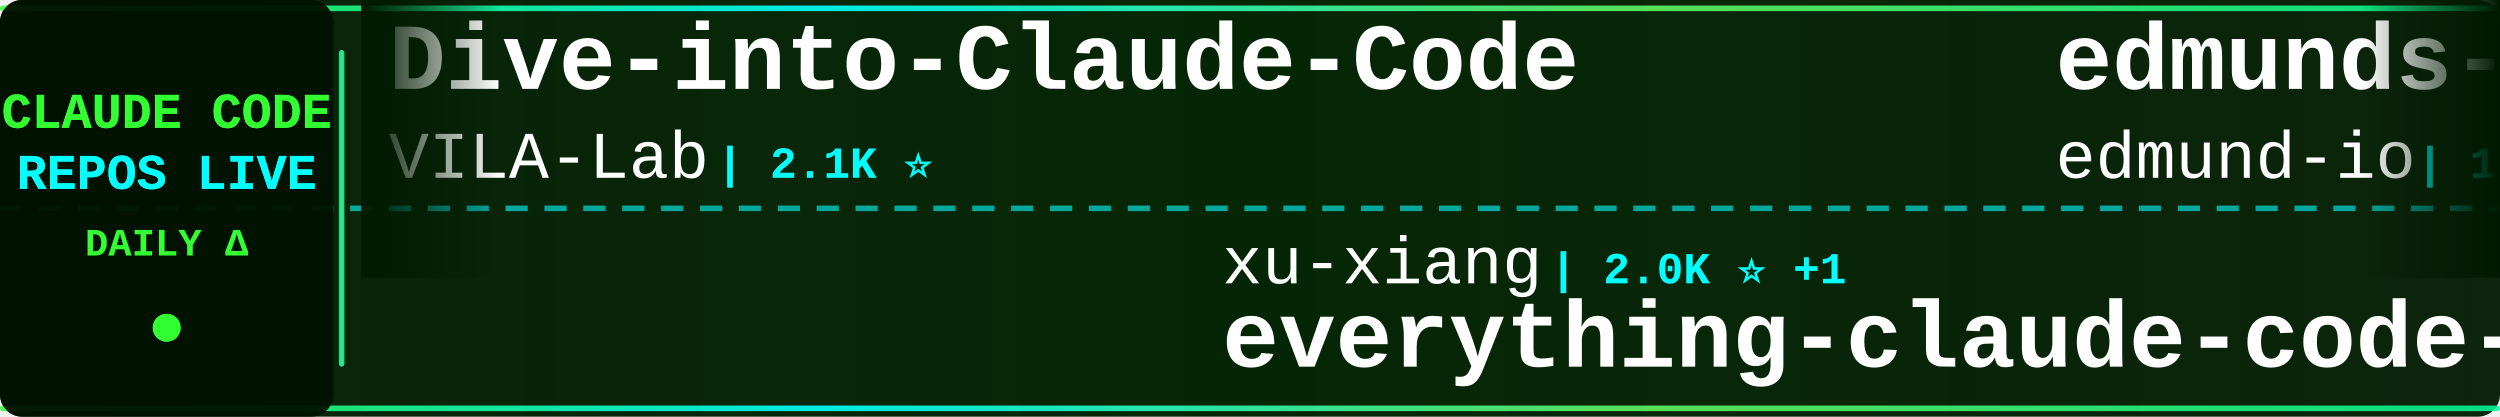
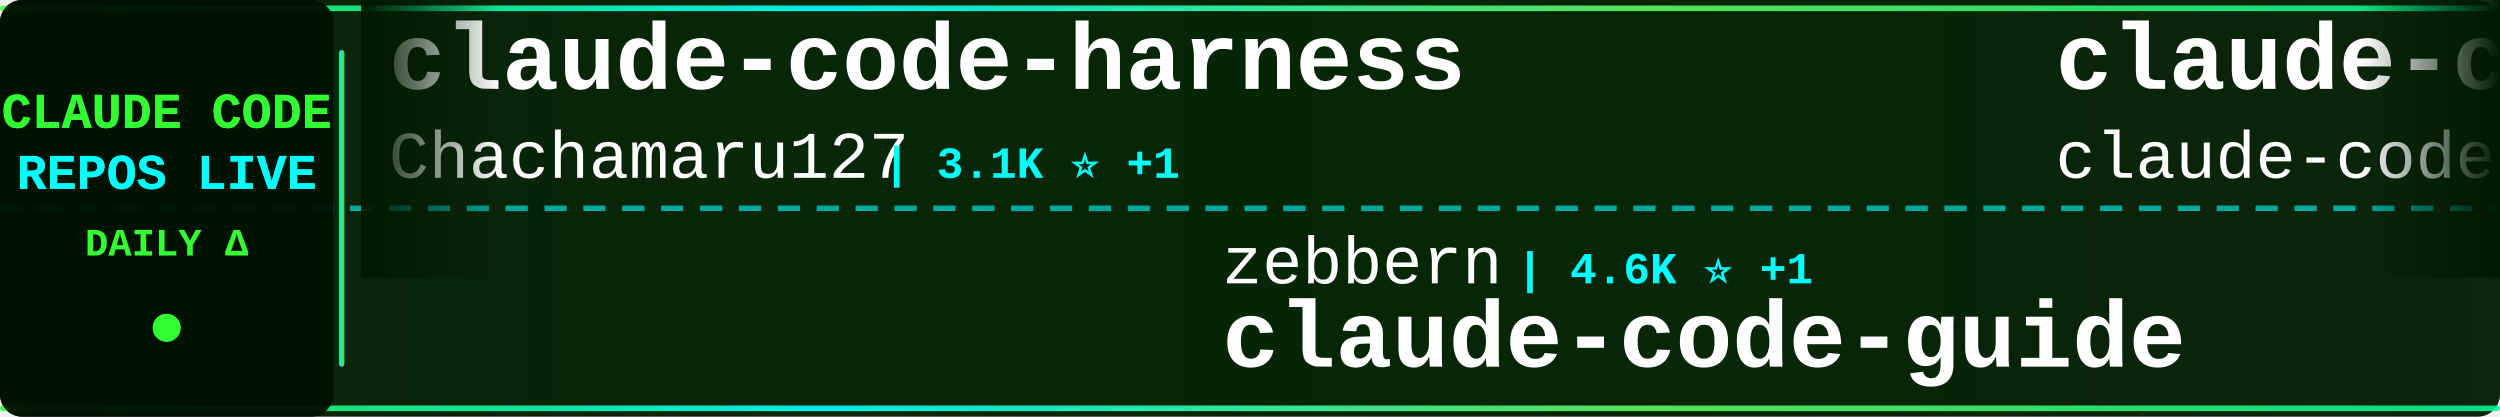
<svg xmlns="http://www.w3.org/2000/svg" width="900" height="150">
  <defs>
    <linearGradient id="tickerBg" x1="0%" y1="0%" x2="100%" y2="0%">
      <stop offset="0%" style="stop-color:#001a00;stop-opacity:0.95" />
      <stop offset="50%" style="stop-color:#002200;stop-opacity:0.98" />
      <stop offset="100%" style="stop-color:#001a00;stop-opacity:0.95" />
    </linearGradient>
    <linearGradient id="borderGrad" x1="0%" y1="0%" x2="100%" y2="0%">
      <stop offset="0%" style="stop-color:#33ff33;stop-opacity:0.85">
        <animate attributeName="stop-opacity" values="0.85;1;0.85" dur="2s" repeatCount="indefinite" />
      </stop>
      <stop offset="33%" style="stop-color:#00ffff;stop-opacity:0.9">
        <animate attributeName="stop-opacity" values="0.9;1;0.9" dur="2.2s" repeatCount="indefinite" />
      </stop>
      <stop offset="66%" style="stop-color:#66ff66;stop-opacity:0.85">
        <animate attributeName="stop-opacity" values="0.85;1;0.85" dur="1.8s" repeatCount="indefinite" />
      </stop>
      <stop offset="100%" style="stop-color:#00ff99;stop-opacity:0.85">
        <animate attributeName="stop-opacity" values="0.85;1;0.85" dur="2s" repeatCount="indefinite" />
      </stop>
    </linearGradient>
    <filter id="textGlow">
      <feGaussianBlur stdDeviation="0.1" result="coloredBlur" />
      <feMerge>
        <feMergeNode in="coloredBlur" />
        <feMergeNode in="SourceGraphic" />
      </feMerge>
    </filter>
    <filter id="metricGlow">
      <feGaussianBlur stdDeviation="0.2" result="coloredBlur" />
      <feMerge>
        <feMergeNode in="coloredBlur" />
        <feMergeNode in="SourceGraphic" />
      </feMerge>
    </filter>
    <linearGradient id="leftFade" x1="0%" y1="0%" x2="100%" y2="0%">
      <stop offset="0%" style="stop-color:#001a00;stop-opacity:1" />
      <stop offset="100%" style="stop-color:#001a00;stop-opacity:0" />
    </linearGradient>
    <linearGradient id="rightFade" x1="0%" y1="0%" x2="100%" y2="0%">
      <stop offset="0%" style="stop-color:#001a00;stop-opacity:0" />
      <stop offset="100%" style="stop-color:#001a00;stop-opacity:1" />
    </linearGradient>
  </defs>
  <rect width="900" height="150" fill="url(#tickerBg)" rx="8" />
  <rect x="0" y="2" width="900" height="2" fill="url(#borderGrad)" rx="1" />
  <rect x="0" y="146" width="900" height="2" fill="url(#borderGrad)" rx="1" />
  <line x1="0" y1="75" x2="900" y2="75" stroke="#00ffff" stroke-width="2" stroke-dasharray="8 6" opacity="0.6" />
  <rect x="0" y="0" width="120" height="150" fill="#001100" opacity="0.95" rx="8" />
  <text x="60" y="46" font-family="'Courier New', monospace" font-size="18" font-weight="bold" fill="#33ff33" text-anchor="middle" filter="url(#textGlow)">
    CLAUDE CODE
  </text>
  <text x="60" y="68" font-family="'Courier New', monospace" font-size="18" font-weight="bold" fill="#00ffff" text-anchor="middle" filter="url(#textGlow)">
    REPOS LIVE
  </text>
  <text x="60" y="92" font-family="'Courier New', monospace" font-size="14" font-weight="bold" fill="#33ff33" text-anchor="middle">
    DAILY Δ
  </text>
  <circle cx="60" cy="118" r="5" fill="#33ff33" filter="url(#metricGlow)">
    <animate attributeName="r" values="4;6;4" dur="1.5s" repeatCount="indefinite" />
    <animate attributeName="opacity" values="0.6;1;0.6" dur="1.5s" repeatCount="indefinite" />
  </circle>
  <rect x="122" y="18" width="2" height="114" fill="url(#borderGrad)" rx="1" />
  <clipPath id="tickerClip">
    <rect x="130" y="0" width="770" height="150" />
  </clipPath>
  <g clip-path="url(#tickerClip)">
    <g id="tickerItems">
      <animateTransform attributeName="transform" attributeType="XML" type="translate" from="0 0" to="-3000 0" dur="54s" repeatCount="indefinite" />
      <g transform="translate(0, 0)">
+         <text x="140" y="32" font-family="'Courier New', monospace" font-size="34" font-weight="bold" fill="#ffffff">claude-code-harness</text>
+         <text x="140" y="64" font-family="'Courier New', monospace" font-size="24" font-weight="normal" fill="#ffffff" opacity="1.0">Chachamaru127</text>
+         <text x="318" y="64" font-family="'Courier New', monospace" font-size="16" font-weight="bold" fill="#00ffff"> | 3.1K ⭐ +1</text>
+       </g>
+       <g transform="translate(300, 0)">
+         <text x="140" y="102" font-family="'Courier New', monospace" font-size="24" font-weight="normal" fill="#ffffff" opacity="1.0">zebbern</text>
+         <text x="246" y="102" font-family="'Courier New', monospace" font-size="16" font-weight="bold" fill="#00ffff"> | 4.6K ⭐ +1</text>
+         <text x="140" y="132" font-family="'Courier New', monospace" font-size="34" font-weight="bold" fill="#ffffff">claude-code-guide</text>
+       </g>
+       <g transform="translate(600, 0)">
+         <text x="140" y="32" font-family="'Courier New', monospace" font-size="34" font-weight="bold" fill="#ffffff">claude-code</text>
+         <text x="140" y="64" font-family="'Courier New', monospace" font-size="24" font-weight="normal" fill="#ffffff" opacity="1.0">claude-code-best</text>
+         <text x="354" y="64" font-family="'Courier New', monospace" font-size="16" font-weight="bold" fill="#00ffff"> | 22.7K ⭐ +3</text>
+       </g>
+       <g transform="translate(900, 0)">
+         <text x="140" y="102" font-family="'Courier New', monospace" font-size="24" font-weight="normal" fill="#ffffff" opacity="1.0">OneRedOak</text>
+         <text x="270" y="102" font-family="'Courier New', monospace" font-size="16" font-weight="bold" fill="#00ffff"> | 3.9K ⭐</text>
+         <text x="140" y="132" font-family="'Courier New', monospace" font-size="34" font-weight="bold" fill="#ffffff">claude-code-workflows</text>
+       </g>
+       <g transform="translate(1200, 0)">
+         <text x="140" y="32" font-family="'Courier New', monospace" font-size="34" font-weight="bold" fill="#ffffff">ClaudeCode-Portable</text>
+         <text x="140" y="64" font-family="'Courier New', monospace" font-size="24" font-weight="normal" fill="#ffffff" opacity="1.0">techjarves</text>
+         <text x="282" y="64" font-family="'Courier New', monospace" font-size="16" font-weight="bold" fill="#00ffff"> | 1.5K ⭐ +4</text>
+       </g>
+       <g transform="translate(1500, 0)">
+         <text x="140" y="102" font-family="'Courier New', monospace" font-size="24" font-weight="normal" fill="#ffffff" opacity="1.0">disler</text>
+         <text x="234" y="102" font-family="'Courier New', monospace" font-size="16" font-weight="bold" fill="#00ffff"> | 3.9K ⭐</text>
+         <text x="140" y="132" font-family="'Courier New', monospace" font-size="34" font-weight="bold" fill="#ffffff">claude-code-hooks-master...</text>
+       </g>
+       <g transform="translate(1800, 0)">
        <text x="140" y="32" font-family="'Courier New', monospace" font-size="34" font-weight="bold" fill="#ffffff">Dive-into-Claude-Code</text>
        <text x="140" y="64" font-family="'Courier New', monospace" font-size="24" font-weight="normal" fill="#ffffff" opacity="1.0">VILA-Lab</text>
        <text x="258" y="64" font-family="'Courier New', monospace" font-size="16" font-weight="bold" fill="#00ffff"> | 2.1K ⭐</text>
      </g>
-       <g transform="translate(300, 0)">
-         <text x="140" y="102" font-family="'Courier New', monospace" font-size="24" font-weight="normal" fill="#ffffff" opacity="1.0">xu-xiang</text>
-         <text x="258" y="102" font-family="'Courier New', monospace" font-size="16" font-weight="bold" fill="#00ffff"> | 2.0K ⭐ +1</text>
-         <text x="140" y="132" font-family="'Courier New', monospace" font-size="34" font-weight="bold" fill="#ffffff">everything-claude-code-z...</text>
-       </g>
-       <g transform="translate(600, 0)">
-         <text x="140" y="32" font-family="'Courier New', monospace" font-size="34" font-weight="bold" fill="#ffffff">edmunds-claude-code</text>
-         <text x="140" y="64" font-family="'Courier New', monospace" font-size="24" font-weight="normal" fill="#ffffff" opacity="1.0">edmund-io</text>
-         <text x="270" y="64" font-family="'Courier New', monospace" font-size="16" font-weight="bold" fill="#00ffff"> | 1.5K ⭐</text>
-       </g>
-       <g transform="translate(900, 0)">
-         <text x="140" y="102" font-family="'Courier New', monospace" font-size="24" font-weight="normal" fill="#ffffff" opacity="1.0">ykdojo</text>
-         <text x="234" y="102" font-family="'Courier New', monospace" font-size="16" font-weight="bold" fill="#00ffff"> | 10.1K ⭐</text>
-         <text x="140" y="132" font-family="'Courier New', monospace" font-size="34" font-weight="bold" fill="#ffffff">claude-code-tips</text>
-       </g>
-       <g transform="translate(1200, 0)">
-         <text x="140" y="32" font-family="'Courier New', monospace" font-size="34" font-weight="bold" fill="#ffffff">claude-code-reverse</text>
-         <text x="140" y="64" font-family="'Courier New', monospace" font-size="24" font-weight="normal" fill="#ffffff" opacity="1.0">Yuyz0112</text>
-         <text x="258" y="64" font-family="'Courier New', monospace" font-size="16" font-weight="bold" fill="#00ffff"> | 2.4K ⭐</text>
-       </g>
-       <g transform="translate(1500, 0)">
-         <text x="140" y="102" font-family="'Courier New', monospace" font-size="24" font-weight="normal" fill="#ffffff" opacity="1.0">RishabhK103</text>
-         <text x="294" y="102" font-family="'Courier New', monospace" font-size="16" font-weight="bold" fill="#00ffff"> | 106 ⭐</text>
-         <text x="140" y="132" font-family="'Courier New', monospace" font-size="34" font-weight="bold" fill="#ffffff">claude-code</text>
-       </g>
-       <g transform="translate(1800, 0)">
-         <text x="140" y="32" font-family="'Courier New', monospace" font-size="34" font-weight="bold" fill="#ffffff">claude-code-from-scratch</text>
-         <text x="140" y="64" font-family="'Courier New', monospace" font-size="24" font-weight="normal" fill="#ffffff" opacity="1.0">Windy3f3f3f3f</text>
-         <text x="318" y="64" font-family="'Courier New', monospace" font-size="16" font-weight="bold" fill="#00ffff"> | 2.7K ⭐</text>
-       </g>
      <g transform="translate(2100, 0)">
-         <text x="140" y="102" font-family="'Courier New', monospace" font-size="24" font-weight="normal" fill="#ffffff" opacity="1.0">pedrohcgs</text>
-         <text x="270" y="102" font-family="'Courier New', monospace" font-size="16" font-weight="bold" fill="#00ffff"> | 1.6K ⭐</text>
-         <text x="140" y="132" font-family="'Courier New', monospace" font-size="34" font-weight="bold" fill="#ffffff">claude-code-my-workflow</text>
+         <text x="140" y="102" font-family="'Courier New', monospace" font-size="24" font-weight="normal" fill="#ffffff" opacity="1.0">guanshan</text>
+         <text x="258" y="102" font-family="'Courier New', monospace" font-size="16" font-weight="bold" fill="#00ffff"> | 61 ⭐</text>
+         <text x="140" y="132" font-family="'Courier New', monospace" font-size="34" font-weight="bold" fill="#ffffff">ClaudeCode</text>
      </g>
      <g transform="translate(2400, 0)">
-         <text x="140" y="32" font-family="'Courier New', monospace" font-size="34" font-weight="bold" fill="#ffffff">claude-code-source-build</text>
-         <text x="140" y="64" font-family="'Courier New', monospace" font-size="24" font-weight="normal" fill="#ffffff" opacity="1.0">andrew-kramer-inno</text>
-         <text x="378" y="64" font-family="'Courier New', monospace" font-size="16" font-weight="bold" fill="#00ffff"> | 595 ⭐</text>
+         <text x="140" y="32" font-family="'Courier New', monospace" font-size="34" font-weight="bold" fill="#ffffff">claude-code-source</text>
+         <text x="140" y="64" font-family="'Courier New', monospace" font-size="24" font-weight="normal" fill="#ffffff" opacity="1.0">JrCx7scC</text>
+         <text x="258" y="64" font-family="'Courier New', monospace" font-size="16" font-weight="bold" fill="#00ffff"> | 376 ⭐</text>
      </g>
      <g transform="translate(2700, 0)">
-         <text x="140" y="102" font-family="'Courier New', monospace" font-size="24" font-weight="normal" fill="#ffffff" opacity="1.0">isboyjc</text>
-         <text x="246" y="102" font-family="'Courier New', monospace" font-size="16" font-weight="bold" fill="#00ffff"> | 162 ⭐</text>
-         <text x="140" y="132" font-family="'Courier New', monospace" font-size="34" font-weight="bold" fill="#ffffff">claude-code</text>
+         <text x="140" y="102" font-family="'Courier New', monospace" font-size="24" font-weight="normal" fill="#ffffff" opacity="1.0">asgeirtj</text>
+         <text x="258" y="102" font-family="'Courier New', monospace" font-size="16" font-weight="bold" fill="#00ffff"> | 68.3K ⭐ +21</text>
+         <text x="140" y="132" font-family="'Courier New', monospace" font-size="34" font-weight="bold" fill="#ffffff">system_prompts_leaks</text>
      </g>
      <g transform="translate(3000, 0)">
-         <text x="140" y="32" font-family="'Courier New', monospace" font-size="34" font-weight="bold" fill="#ffffff">Dive-into-Claude-Code</text>
-         <text x="140" y="64" font-family="'Courier New', monospace" font-size="24" font-weight="normal" fill="#ffffff" opacity="1.0">VILA-Lab</text>
-         <text x="258" y="64" font-family="'Courier New', monospace" font-size="16" font-weight="bold" fill="#00ffff"> | 2.1K ⭐</text>
+         <text x="140" y="32" font-family="'Courier New', monospace" font-size="34" font-weight="bold" fill="#ffffff">claude-code-harness</text>
+         <text x="140" y="64" font-family="'Courier New', monospace" font-size="24" font-weight="normal" fill="#ffffff" opacity="1.0">Chachamaru127</text>
+         <text x="318" y="64" font-family="'Courier New', monospace" font-size="16" font-weight="bold" fill="#00ffff"> | 3.1K ⭐ +1</text>
      </g>
      <g transform="translate(3300, 0)">
-         <text x="140" y="102" font-family="'Courier New', monospace" font-size="24" font-weight="normal" fill="#ffffff" opacity="1.0">xu-xiang</text>
-         <text x="258" y="102" font-family="'Courier New', monospace" font-size="16" font-weight="bold" fill="#00ffff"> | 2.0K ⭐ +1</text>
-         <text x="140" y="132" font-family="'Courier New', monospace" font-size="34" font-weight="bold" fill="#ffffff">everything-claude-code-z...</text>
+         <text x="140" y="102" font-family="'Courier New', monospace" font-size="24" font-weight="normal" fill="#ffffff" opacity="1.0">zebbern</text>
+         <text x="246" y="102" font-family="'Courier New', monospace" font-size="16" font-weight="bold" fill="#00ffff"> | 4.6K ⭐ +1</text>
+         <text x="140" y="132" font-family="'Courier New', monospace" font-size="34" font-weight="bold" fill="#ffffff">claude-code-guide</text>
      </g>
      <g transform="translate(3600, 0)">
-         <text x="140" y="32" font-family="'Courier New', monospace" font-size="34" font-weight="bold" fill="#ffffff">edmunds-claude-code</text>
-         <text x="140" y="64" font-family="'Courier New', monospace" font-size="24" font-weight="normal" fill="#ffffff" opacity="1.0">edmund-io</text>
-         <text x="270" y="64" font-family="'Courier New', monospace" font-size="16" font-weight="bold" fill="#00ffff"> | 1.5K ⭐</text>
+         <text x="140" y="32" font-family="'Courier New', monospace" font-size="34" font-weight="bold" fill="#ffffff">claude-code</text>
+         <text x="140" y="64" font-family="'Courier New', monospace" font-size="24" font-weight="normal" fill="#ffffff" opacity="1.0">claude-code-best</text>
+         <text x="354" y="64" font-family="'Courier New', monospace" font-size="16" font-weight="bold" fill="#00ffff"> | 22.7K ⭐ +3</text>
      </g>
      <g transform="translate(3900, 0)">
-         <text x="140" y="102" font-family="'Courier New', monospace" font-size="24" font-weight="normal" fill="#ffffff" opacity="1.0">ykdojo</text>
-         <text x="234" y="102" font-family="'Courier New', monospace" font-size="16" font-weight="bold" fill="#00ffff"> | 10.1K ⭐</text>
-         <text x="140" y="132" font-family="'Courier New', monospace" font-size="34" font-weight="bold" fill="#ffffff">claude-code-tips</text>
+         <text x="140" y="102" font-family="'Courier New', monospace" font-size="24" font-weight="normal" fill="#ffffff" opacity="1.0">OneRedOak</text>
+         <text x="270" y="102" font-family="'Courier New', monospace" font-size="16" font-weight="bold" fill="#00ffff"> | 3.9K ⭐</text>
+         <text x="140" y="132" font-family="'Courier New', monospace" font-size="34" font-weight="bold" fill="#ffffff">claude-code-workflows</text>
      </g>
    </g>
  </g>
  <rect x="130" y="0" width="50" height="100" fill="url(#leftFade)" />
  <rect x="850" y="0" width="50" height="100" fill="url(#rightFade)" />
</svg>
